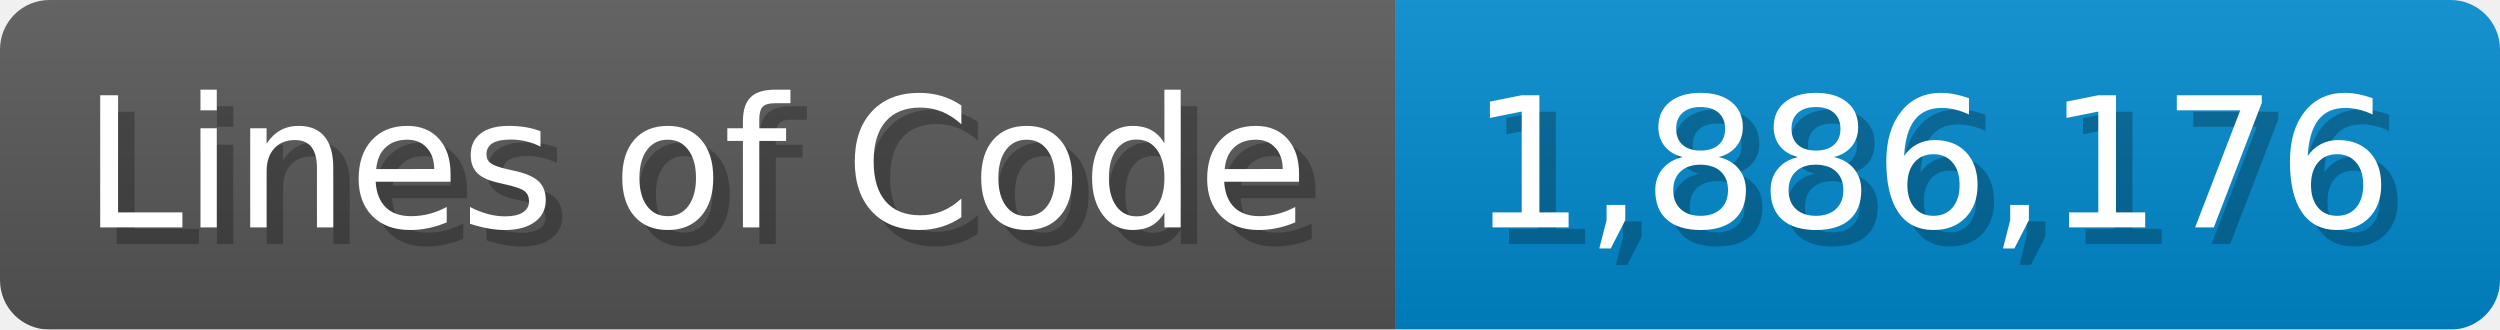
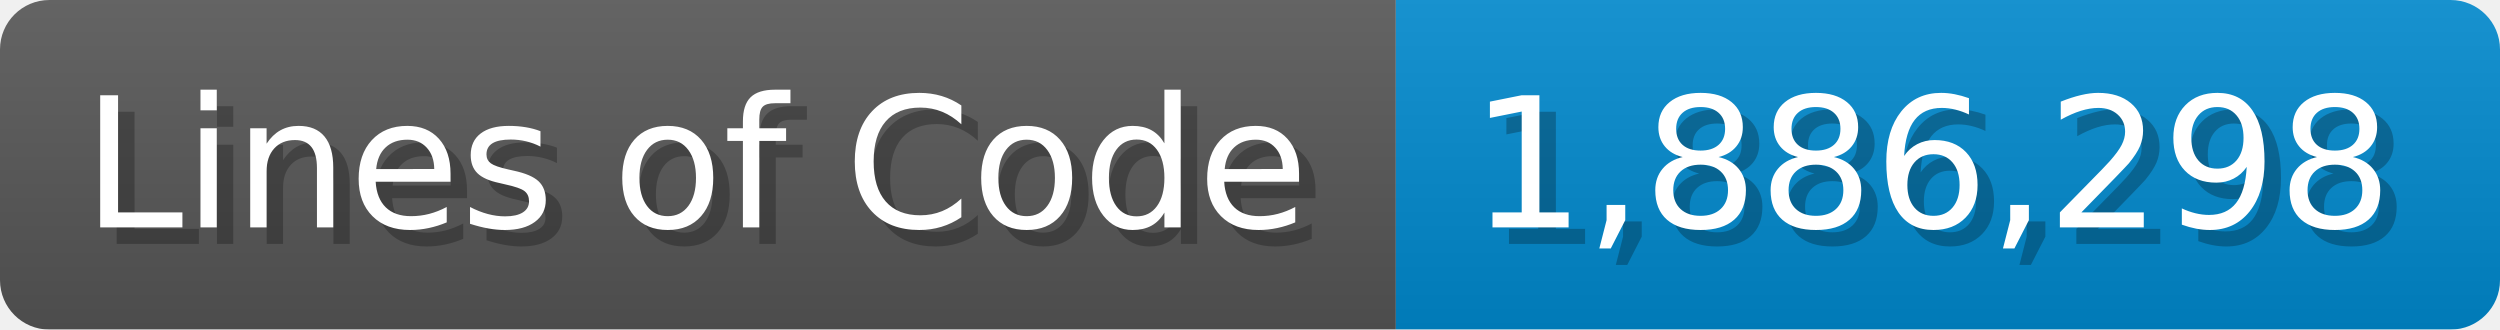
<svg xmlns="http://www.w3.org/2000/svg" width="151.7" height="20" viewBox="0 0 1517 200">
  <linearGradient id="a" x2="0" y2="100%">
    <stop offset="0" stop-opacity=".1" stop-color="#EEE" />
    <stop offset="1" stop-opacity=".1" />
  </linearGradient>
  <mask id="m">
    <rect width="1517" height="200" rx="30" fill="#FFF" />
  </mask>
  <g mask="url(#m)">
    <rect width="847" height="200" fill="#555" />
    <rect width="670" height="200" fill="#08C" x="847" />
    <rect width="1517" height="200" fill="url(#a)" />
  </g>
  <g fill="#fff" text-anchor="start" font-family="Verdana,DejaVu Sans,sans-serif" font-size="110">
    <text x="60" y="148" textLength="747" fill="#000" opacity="0.25">Lines of Code</text>
    <text x="50" y="138" textLength="747">Lines of Code</text>
-     <text x="902" y="148" textLength="570" fill="#000" opacity="0.25">1,886,176</text>
-     <text x="892" y="138" textLength="570">1,886,176</text>
+     <text x="902" y="148" textLength="570" fill="#000" opacity="0.25">1,886,298</text>
+     <text x="892" y="138" textLength="570">1,886,298</text>
  </g>
</svg>
